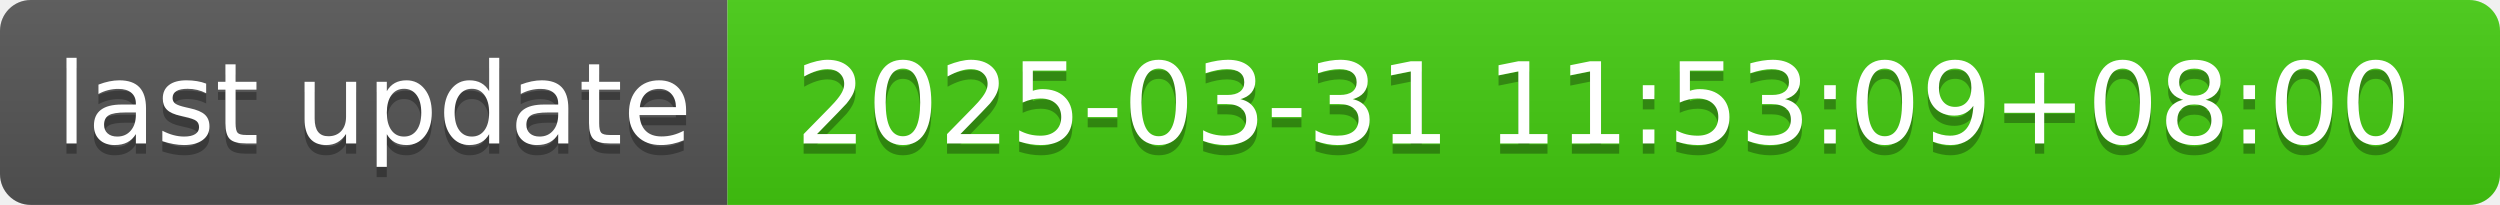
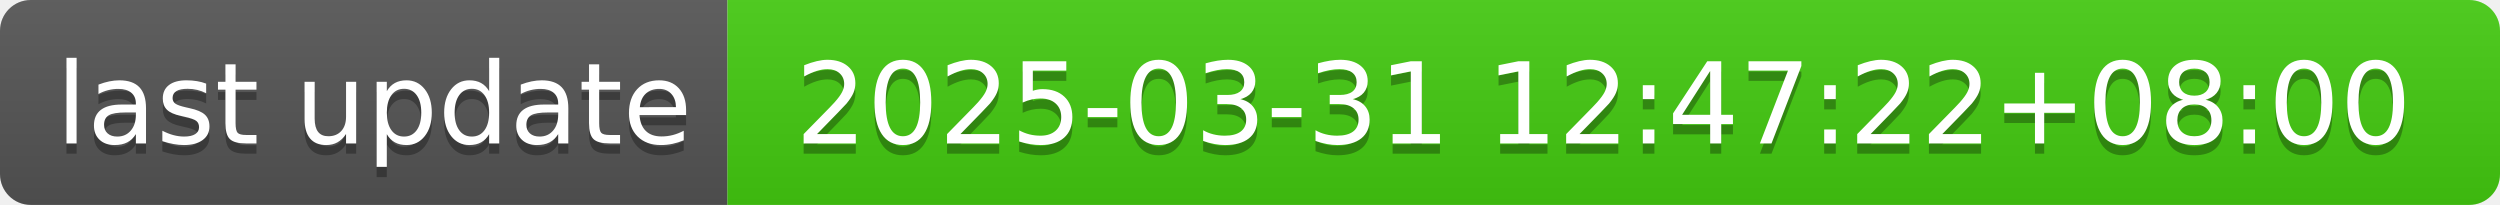
- <svg xmlns="http://www.w3.org/2000/svg" width="244" height="20" role="img" aria-label="last update: 2025-03-31 11:53:09+08:00">
+ <svg xmlns="http://www.w3.org/2000/svg" width="244" height="20" role="img" aria-label="last update: 2025-03-31 12:47:22+08:00">
  <linearGradient id="s" x2="0" y2="100%">
    <stop offset="0" stop-color="#bbb" stop-opacity=".1" />
    <stop offset="1" stop-opacity=".1" />
  </linearGradient>
  <clipPath id="r">
    <rect width="244" height="20" rx="3" fill="#fff" />
  </clipPath>
  <g clip-path="url(#r)">
    <rect width="71" height="20" fill="#555" />
    <rect x="71" width="173" height="20" fill="#4c1" />
    <rect width="244" height="20" fill="url(#s)" />
  </g>
  <g fill="#fff" text-anchor="middle" font-family="Verdana,Geneva,DejaVu Sans,sans-serif" text-rendering="geometricPrecision" font-size="110">
    <text aria-hidden="true" x="365" y="150" fill="#010101" fill-opacity=".3" transform="scale(.1)" textLength="610">last update</text>
    <text x="365" y="140" transform="scale(.1)" fill="#fff" textLength="610">last update</text>
-     <text aria-hidden="true" x="1565" y="150" fill="#010101" fill-opacity=".3" transform="scale(.1)" textLength="1630">2025-03-31 11:53:09+08:00</text>
-     <text x="1565" y="140" transform="scale(.1)" fill="#fff" textLength="1630">2025-03-31 11:53:09+08:00</text>
+     <text aria-hidden="true" x="1565" y="150" fill="#010101" fill-opacity=".3" transform="scale(.1)" textLength="1630">2025-03-31 12:47:22+08:00</text>
+     <text x="1565" y="140" transform="scale(.1)" fill="#fff" textLength="1630">2025-03-31 12:47:22+08:00</text>
  </g>
</svg>
